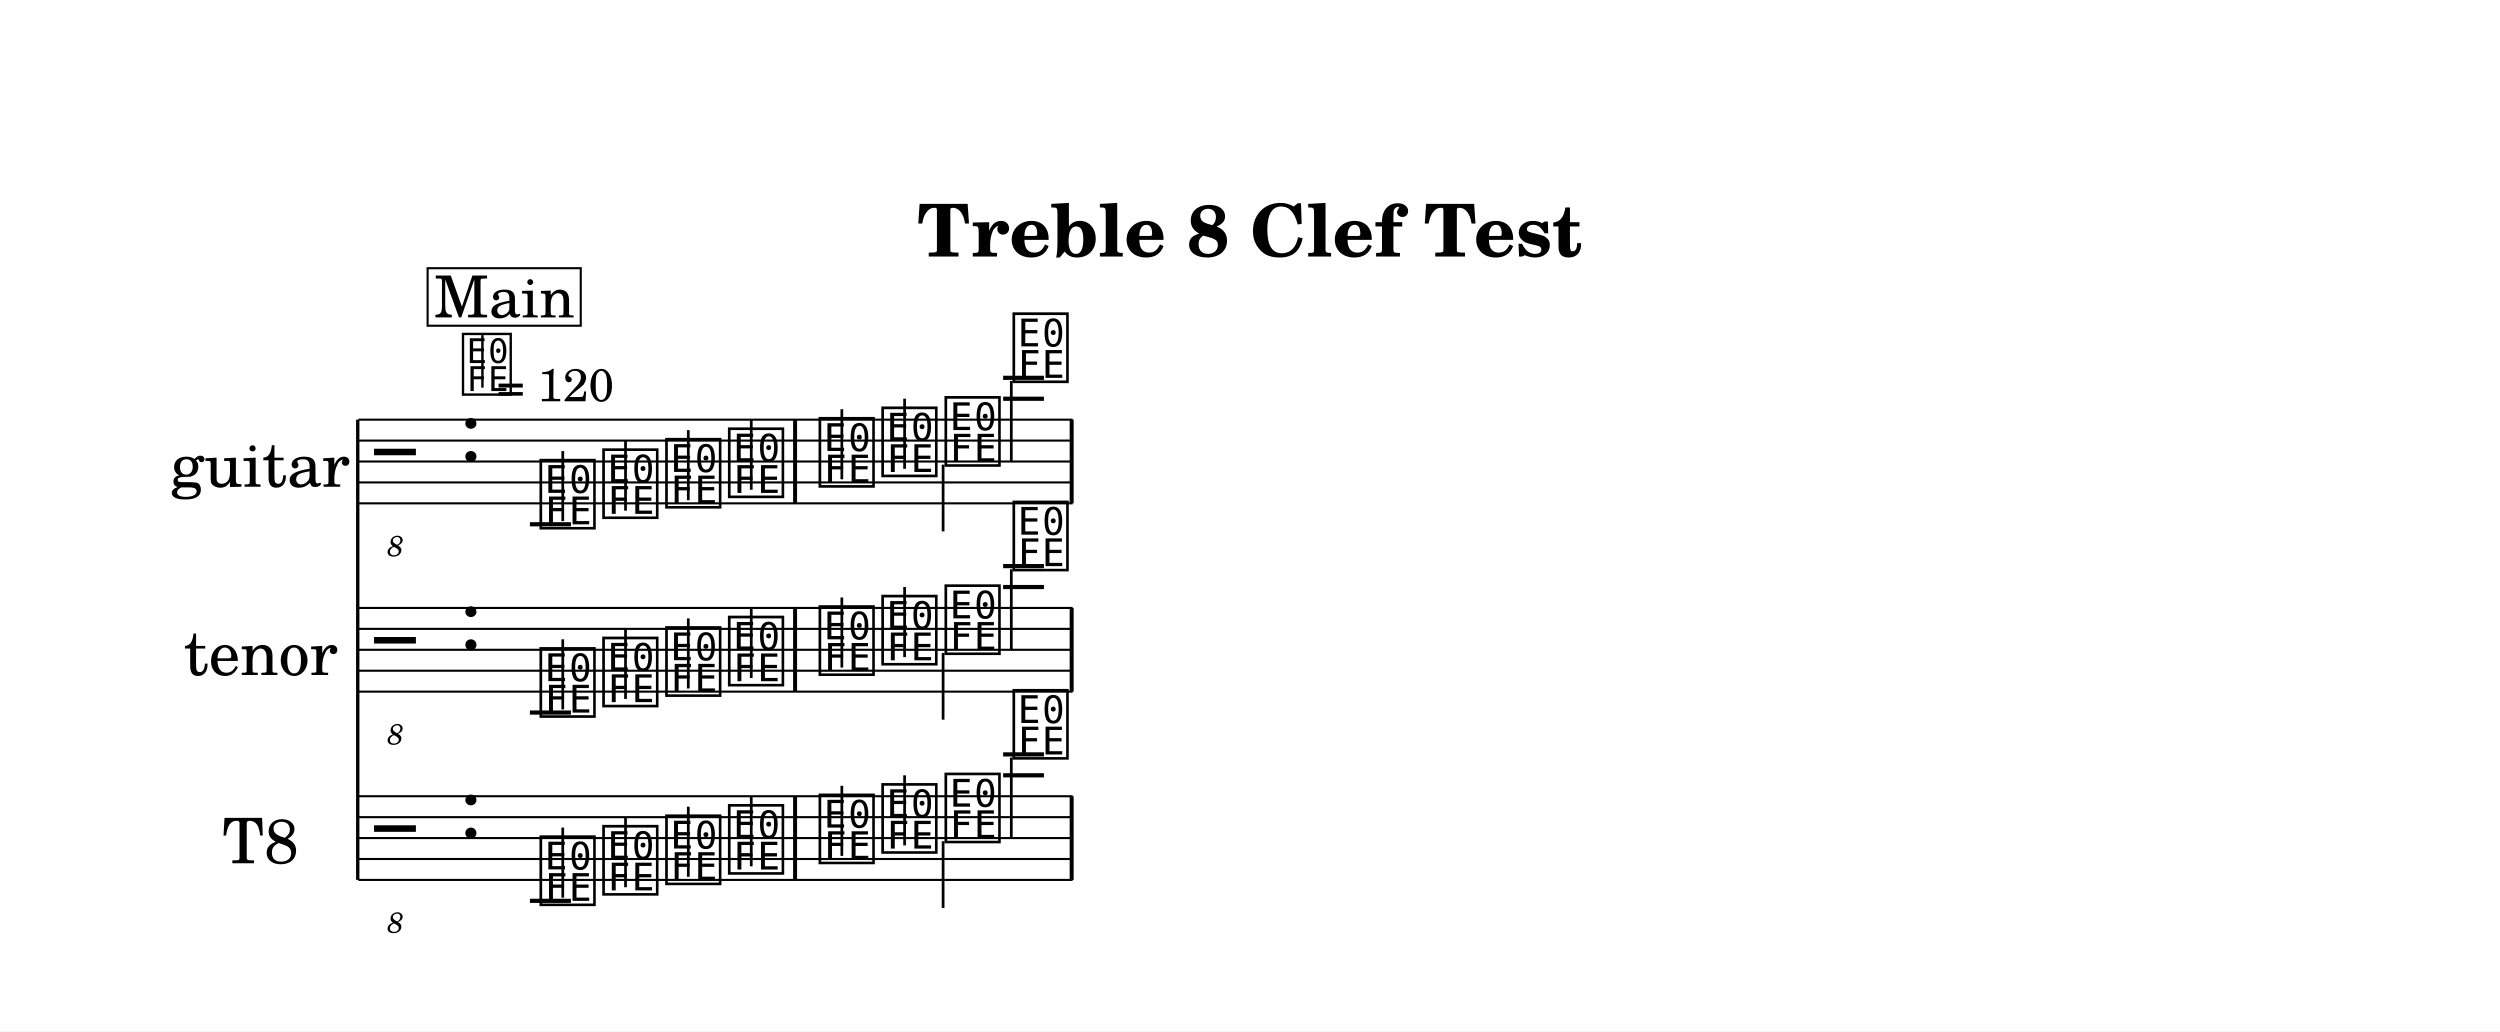
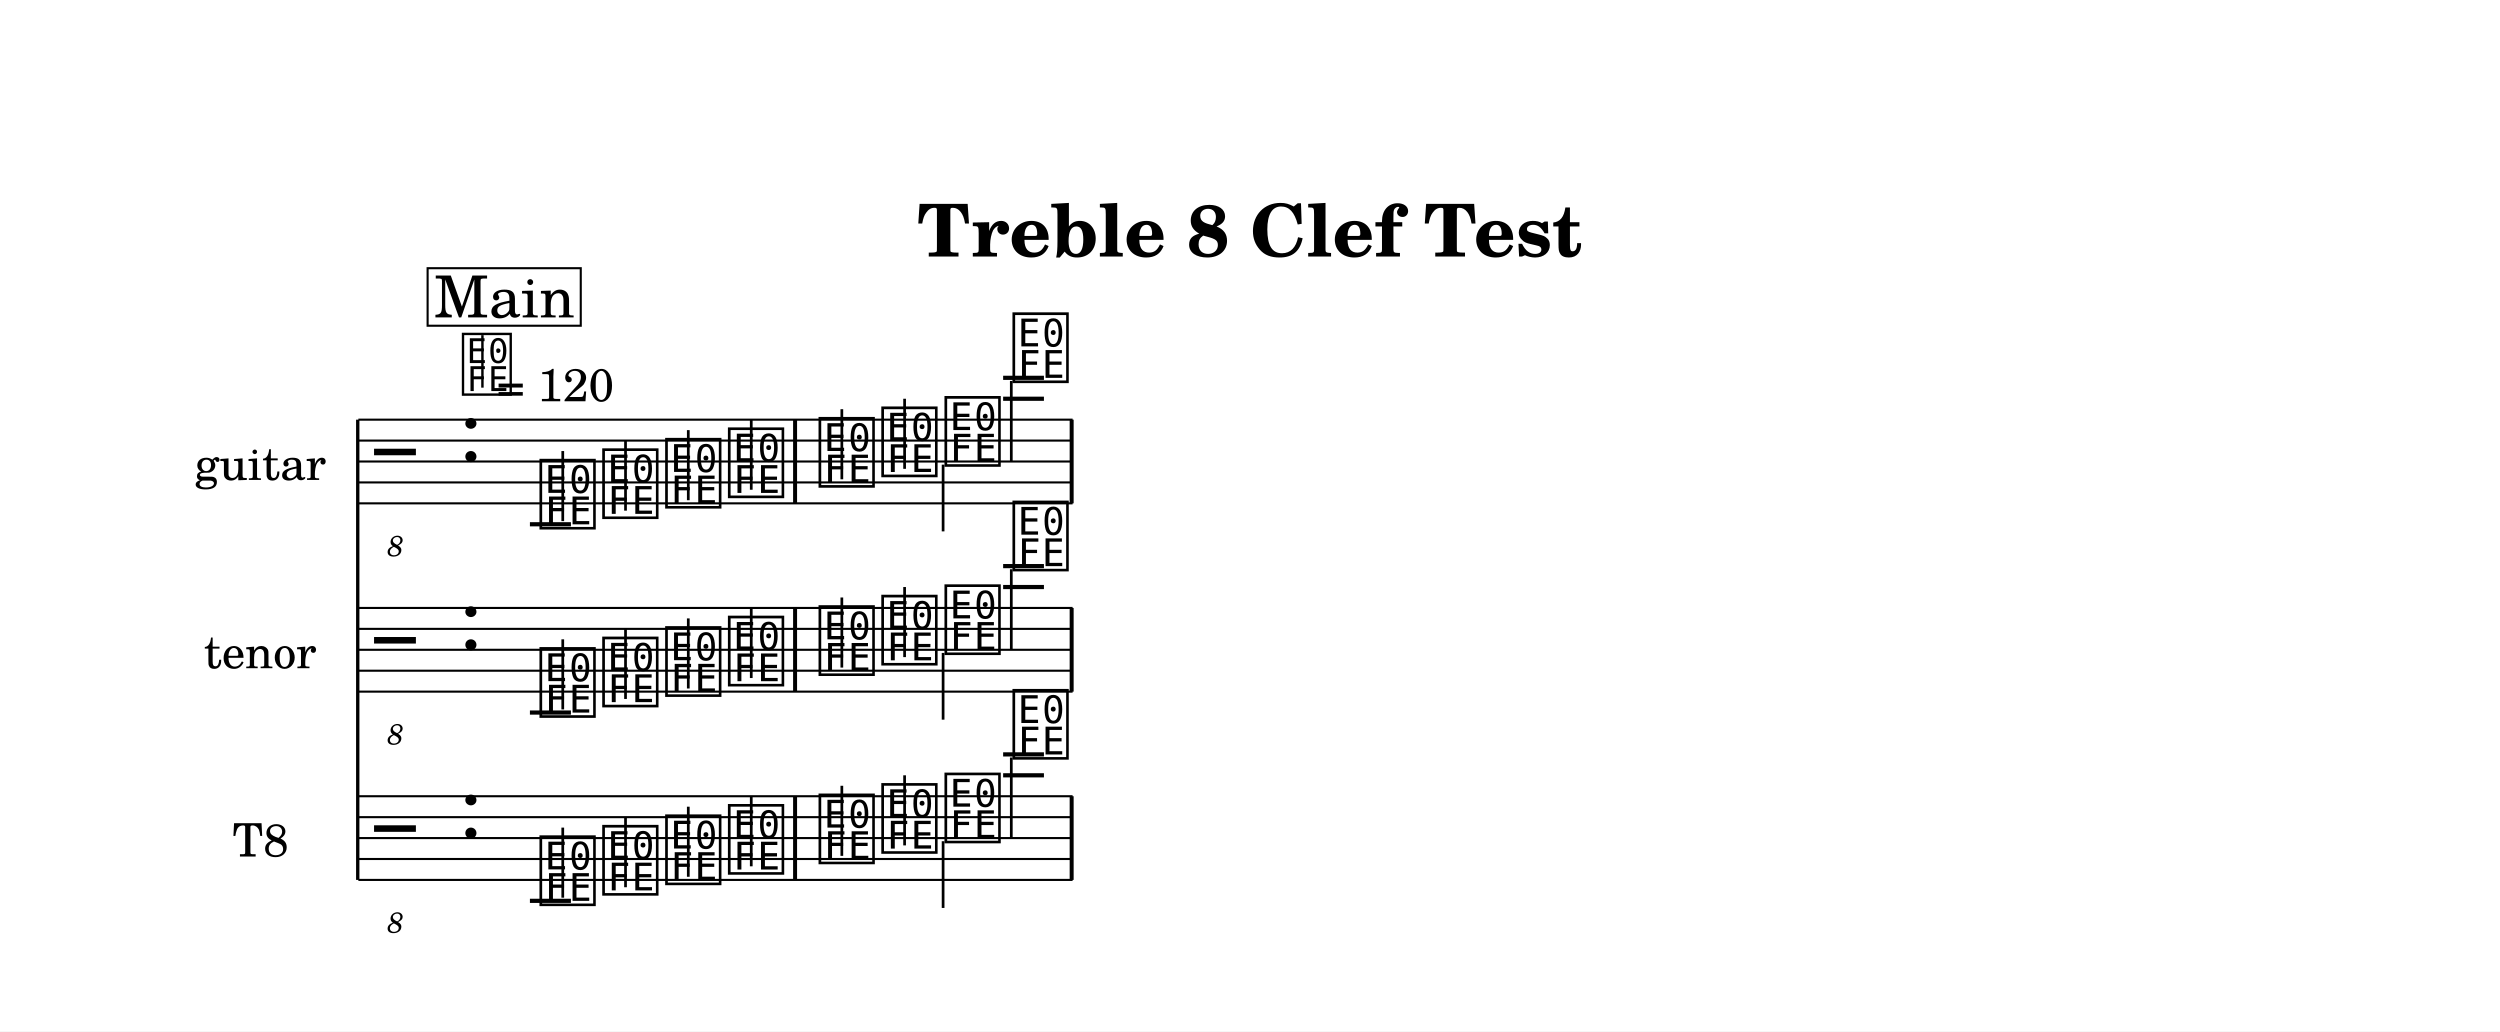
<svg xmlns="http://www.w3.org/2000/svg" width="1195.0" height="493.0" viewBox="0 0 119.50 49.30" font-family="TeX Gyre Schola, serif">
  <style>
  @font-face { font-family: 'Emmentaler'; src: local('Emmentaler'); }
  .music { font-family: 'Emmentaler', serif; }
</style>
  <rect x="0" y="0" width="119.50" height="49.30" fill="#FFFFFF" />
  <text x="59.75" y="12.26" font-size="3.49" font-weight="bold" text-anchor="middle" data-pos="39">Treble 8 Clef Test</text>
  <g transform="translate(8.54,0.00) scale(1,1)">
-     <text x="8.18" y="22.06" font-size="3.00" text-anchor="end" dominant-baseline="central">guitar</text>
-     <text x="7.60" y="31.06" font-size="3.00" text-anchor="end" dominant-baseline="central">tenor</text>
-     <text x="5.75" y="40.06" font-size="3.00" text-anchor="end" dominant-baseline="central">T8</text>
+     <text x="7.05" y="22.06" font-size="2.20" text-anchor="end" dominant-baseline="central">guitar</text>
+     <text x="6.59" y="31.06" font-size="2.20" text-anchor="end" dominant-baseline="central">tenor</text>
+     <text x="5.26" y="40.06" font-size="2.20" text-anchor="end" dominant-baseline="central">T8</text>
    <line x1="8.56" y1="20.06" x2="8.56" y2="42.06" stroke="#000000" stroke-width="0.160" />
    <line x1="8.59" y1="20.06" x2="42.73" y2="20.06" stroke="#000000" stroke-width="0.100" />
    <line x1="8.59" y1="21.06" x2="42.73" y2="21.06" stroke="#000000" stroke-width="0.100" />
    <line x1="8.59" y1="22.06" x2="42.73" y2="22.06" stroke="#000000" stroke-width="0.100" />
    <line x1="8.59" y1="23.06" x2="42.73" y2="23.06" stroke="#000000" stroke-width="0.100" />
    <line x1="8.59" y1="24.06" x2="42.73" y2="24.06" stroke="#000000" stroke-width="0.100" />
    <text class="music" x="9.34" y="23.06" font-size="4.00"></text>
    <text x="10.36" y="26.59" font-size="1.39" font-style="italic" text-anchor="middle">8</text>
    <text class="music" x="13.42" y="22.06" font-size="4.00" data-pos="75"></text>
    <line x1="16.79" y1="25.06" x2="18.75" y2="25.06" stroke="#000000" stroke-width="0.200" />
    <line x1="39.41" y1="19.06" x2="41.36" y2="19.06" stroke="#000000" stroke-width="0.200" />
    <line x1="39.41" y1="18.06" x2="41.36" y2="18.06" stroke="#000000" stroke-width="0.200" />
    <text class="music" x="17.12" y="25.06" font-size="4.00" data-pos="203"></text>
    <line x1="18.36" y1="24.91" x2="18.36" y2="21.56" stroke="#000000" stroke-width="0.130" />
    <text class="music" x="20.12" y="24.56" font-size="4.00" data-pos="206"></text>
    <line x1="21.36" y1="24.41" x2="21.36" y2="21.06" stroke="#000000" stroke-width="0.130" />
    <text class="music" x="23.13" y="24.06" font-size="4.00" data-pos="208"></text>
    <line x1="24.36" y1="23.91" x2="24.36" y2="20.56" stroke="#000000" stroke-width="0.130" />
    <text class="music" x="26.13" y="23.56" font-size="4.00" data-pos="210"></text>
    <line x1="27.37" y1="23.41" x2="27.37" y2="20.06" stroke="#000000" stroke-width="0.130" />
    <text class="music" x="30.46" y="23.06" font-size="4.00" data-pos="214"></text>
    <line x1="31.70" y1="22.91" x2="31.70" y2="19.56" stroke="#000000" stroke-width="0.130" />
    <text class="music" x="33.46" y="22.56" font-size="4.00" data-pos="216"></text>
    <line x1="34.70" y1="22.41" x2="34.70" y2="19.06" stroke="#000000" stroke-width="0.130" />
    <text class="music" x="36.48" y="22.06" font-size="4.00" data-pos="218"></text>
    <line x1="36.54" y1="22.21" x2="36.54" y2="25.40" stroke="#000000" stroke-width="0.130" />
    <text class="music" x="39.73" y="18.06" font-size="4.00" data-pos="220"></text>
    <line x1="39.80" y1="18.21" x2="39.80" y2="22.06" stroke="#000000" stroke-width="0.130" />
    <rect x="29.37" y="20.06" width="0.19" height="4.00" data-pos="212" />
    <rect x="42.59" y="20.06" width="0.19" height="4.00" data-pos="223" />
    <line x1="8.59" y1="29.06" x2="42.73" y2="29.06" stroke="#000000" stroke-width="0.100" />
    <line x1="8.59" y1="30.06" x2="42.73" y2="30.06" stroke="#000000" stroke-width="0.100" />
    <line x1="8.59" y1="31.06" x2="42.73" y2="31.06" stroke="#000000" stroke-width="0.100" />
    <line x1="8.59" y1="32.06" x2="42.73" y2="32.06" stroke="#000000" stroke-width="0.100" />
    <line x1="8.59" y1="33.06" x2="42.73" y2="33.06" stroke="#000000" stroke-width="0.100" />
    <text class="music" x="9.34" y="32.06" font-size="4.00"></text>
    <text x="10.36" y="35.59" font-size="1.39" font-style="italic" text-anchor="middle">8</text>
    <text class="music" x="13.42" y="31.06" font-size="4.00" data-pos="75"></text>
    <line x1="16.79" y1="34.06" x2="18.75" y2="34.06" stroke="#000000" stroke-width="0.200" />
    <line x1="39.41" y1="28.06" x2="41.36" y2="28.06" stroke="#000000" stroke-width="0.200" />
    <line x1="39.41" y1="27.06" x2="41.36" y2="27.06" stroke="#000000" stroke-width="0.200" />
    <text class="music" x="17.12" y="34.06" font-size="4.00" data-pos="241"></text>
    <line x1="18.36" y1="33.91" x2="18.36" y2="30.56" stroke="#000000" stroke-width="0.130" />
    <text class="music" x="20.12" y="33.56" font-size="4.00" data-pos="244"></text>
    <line x1="21.36" y1="33.41" x2="21.36" y2="30.06" stroke="#000000" stroke-width="0.130" />
    <text class="music" x="23.13" y="33.06" font-size="4.00" data-pos="246"></text>
    <line x1="24.36" y1="32.91" x2="24.36" y2="29.56" stroke="#000000" stroke-width="0.130" />
    <text class="music" x="26.13" y="32.56" font-size="4.00" data-pos="248"></text>
    <line x1="27.37" y1="32.41" x2="27.37" y2="29.06" stroke="#000000" stroke-width="0.130" />
    <text class="music" x="30.46" y="32.06" font-size="4.00" data-pos="252"></text>
    <line x1="31.70" y1="31.91" x2="31.70" y2="28.56" stroke="#000000" stroke-width="0.130" />
    <text class="music" x="33.46" y="31.56" font-size="4.00" data-pos="254"></text>
    <line x1="34.70" y1="31.41" x2="34.70" y2="28.06" stroke="#000000" stroke-width="0.130" />
    <text class="music" x="36.48" y="31.06" font-size="4.00" data-pos="256"></text>
    <line x1="36.54" y1="31.21" x2="36.54" y2="34.40" stroke="#000000" stroke-width="0.130" />
    <text class="music" x="39.73" y="27.06" font-size="4.00" data-pos="258"></text>
    <line x1="39.80" y1="27.21" x2="39.80" y2="31.06" stroke="#000000" stroke-width="0.130" />
    <rect x="29.37" y="29.06" width="0.19" height="4.00" data-pos="250" />
    <rect x="42.59" y="29.06" width="0.19" height="4.00" data-pos="261" />
    <line x1="8.59" y1="38.06" x2="42.73" y2="38.06" stroke="#000000" stroke-width="0.100" />
    <line x1="8.59" y1="39.06" x2="42.73" y2="39.06" stroke="#000000" stroke-width="0.100" />
    <line x1="8.59" y1="40.06" x2="42.73" y2="40.06" stroke="#000000" stroke-width="0.100" />
    <line x1="8.59" y1="41.06" x2="42.73" y2="41.06" stroke="#000000" stroke-width="0.100" />
    <line x1="8.59" y1="42.06" x2="42.73" y2="42.06" stroke="#000000" stroke-width="0.100" />
    <text class="music" x="9.34" y="41.06" font-size="4.00" data-pos="164"></text>
    <text x="10.36" y="44.59" font-size="1.39" font-style="italic" text-anchor="middle" data-pos="164">8</text>
    <text class="music" x="13.42" y="40.06" font-size="4.00" data-pos="75"></text>
    <line x1="16.79" y1="43.06" x2="18.75" y2="43.06" stroke="#000000" stroke-width="0.200" />
    <line x1="39.41" y1="37.06" x2="41.36" y2="37.06" stroke="#000000" stroke-width="0.200" />
    <line x1="39.41" y1="36.06" x2="41.36" y2="36.06" stroke="#000000" stroke-width="0.200" />
    <text class="music" x="17.12" y="43.06" font-size="4.00" data-pos="278"></text>
    <line x1="18.36" y1="42.91" x2="18.36" y2="39.56" stroke="#000000" stroke-width="0.130" />
    <text class="music" x="20.12" y="42.56" font-size="4.00" data-pos="281"></text>
    <line x1="21.36" y1="42.41" x2="21.36" y2="39.06" stroke="#000000" stroke-width="0.130" />
    <text class="music" x="23.13" y="42.06" font-size="4.00" data-pos="283"></text>
    <line x1="24.36" y1="41.91" x2="24.36" y2="38.56" stroke="#000000" stroke-width="0.130" />
    <text class="music" x="26.13" y="41.56" font-size="4.00" data-pos="285"></text>
    <line x1="27.37" y1="41.41" x2="27.37" y2="38.06" stroke="#000000" stroke-width="0.130" />
    <text class="music" x="30.46" y="41.06" font-size="4.00" data-pos="289"></text>
    <line x1="31.70" y1="40.91" x2="31.70" y2="37.56" stroke="#000000" stroke-width="0.130" />
    <text class="music" x="33.46" y="40.56" font-size="4.00" data-pos="291"></text>
    <line x1="34.70" y1="40.41" x2="34.70" y2="37.06" stroke="#000000" stroke-width="0.130" />
    <text class="music" x="36.48" y="40.06" font-size="4.00" data-pos="293"></text>
    <line x1="36.54" y1="40.21" x2="36.54" y2="43.40" stroke="#000000" stroke-width="0.130" />
    <text class="music" x="39.73" y="36.06" font-size="4.00" data-pos="295"></text>
    <line x1="39.80" y1="36.21" x2="39.80" y2="40.06" stroke="#000000" stroke-width="0.130" />
    <rect x="29.37" y="38.06" width="0.19" height="4.00" data-pos="287" />
    <rect x="42.59" y="38.06" width="0.19" height="4.00" data-pos="298" />
    <text class="music" x="13.42" y="18.69" font-size="3.56" data-pos="66"></text>
    <line x1="14.52" y1="18.53" x2="14.52" y2="16.02" stroke="#000000" stroke-width="0.116" data-pos="66" />
    <text x="15.20" y="19.18" font-size="2.20" data-pos="66">= 120</text>
    <rect x="11.90" y="12.82" width="7.32" height="2.75" fill="#FFFFFF" stroke="#000000" stroke-width="0.100" data-pos="176" />
    <text x="15.57" y="15.17" font-size="2.77" text-anchor="middle" data-pos="176">Main</text>
  </g>
</svg>
